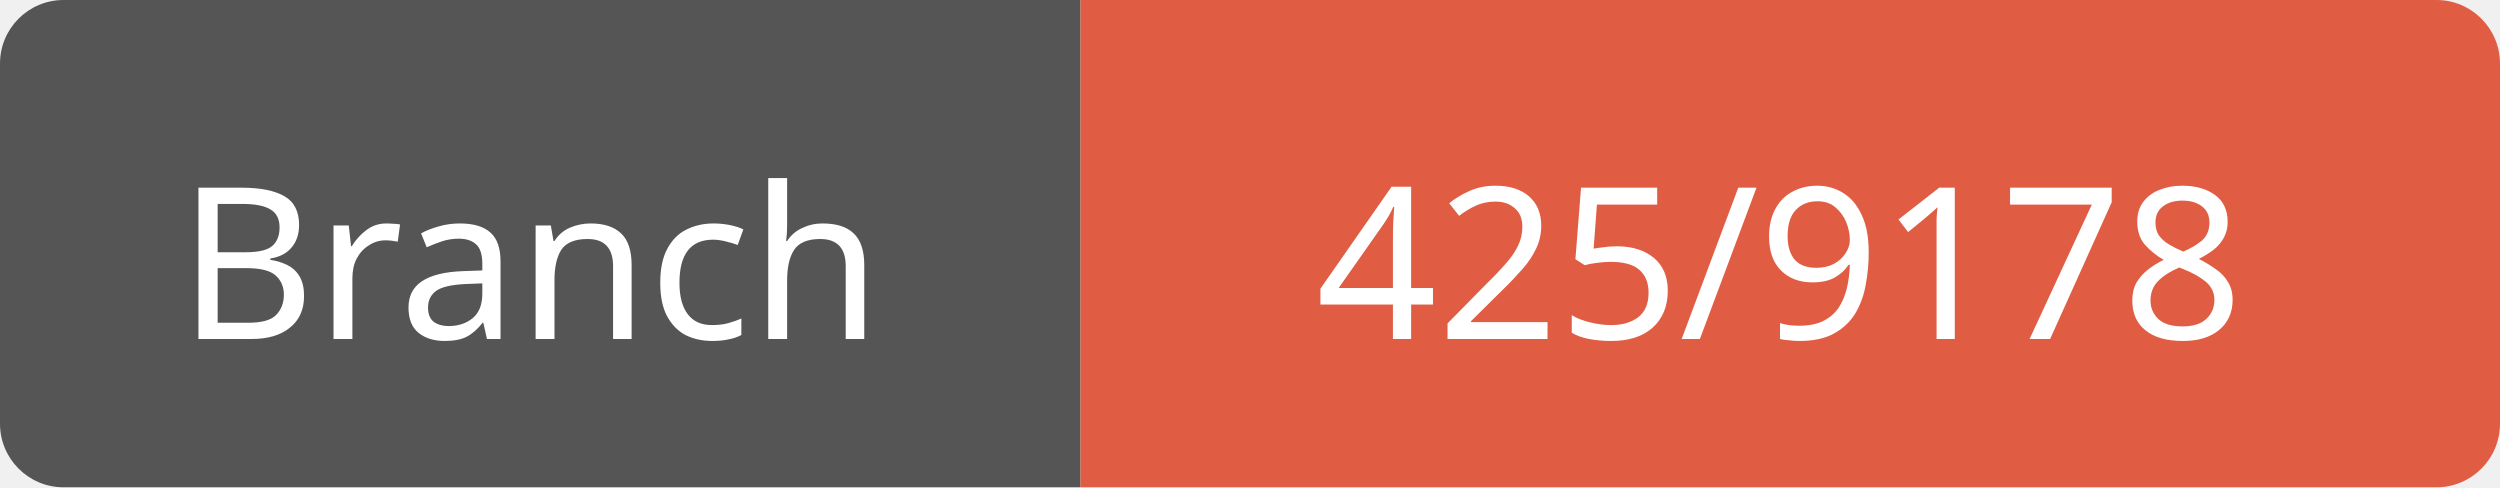
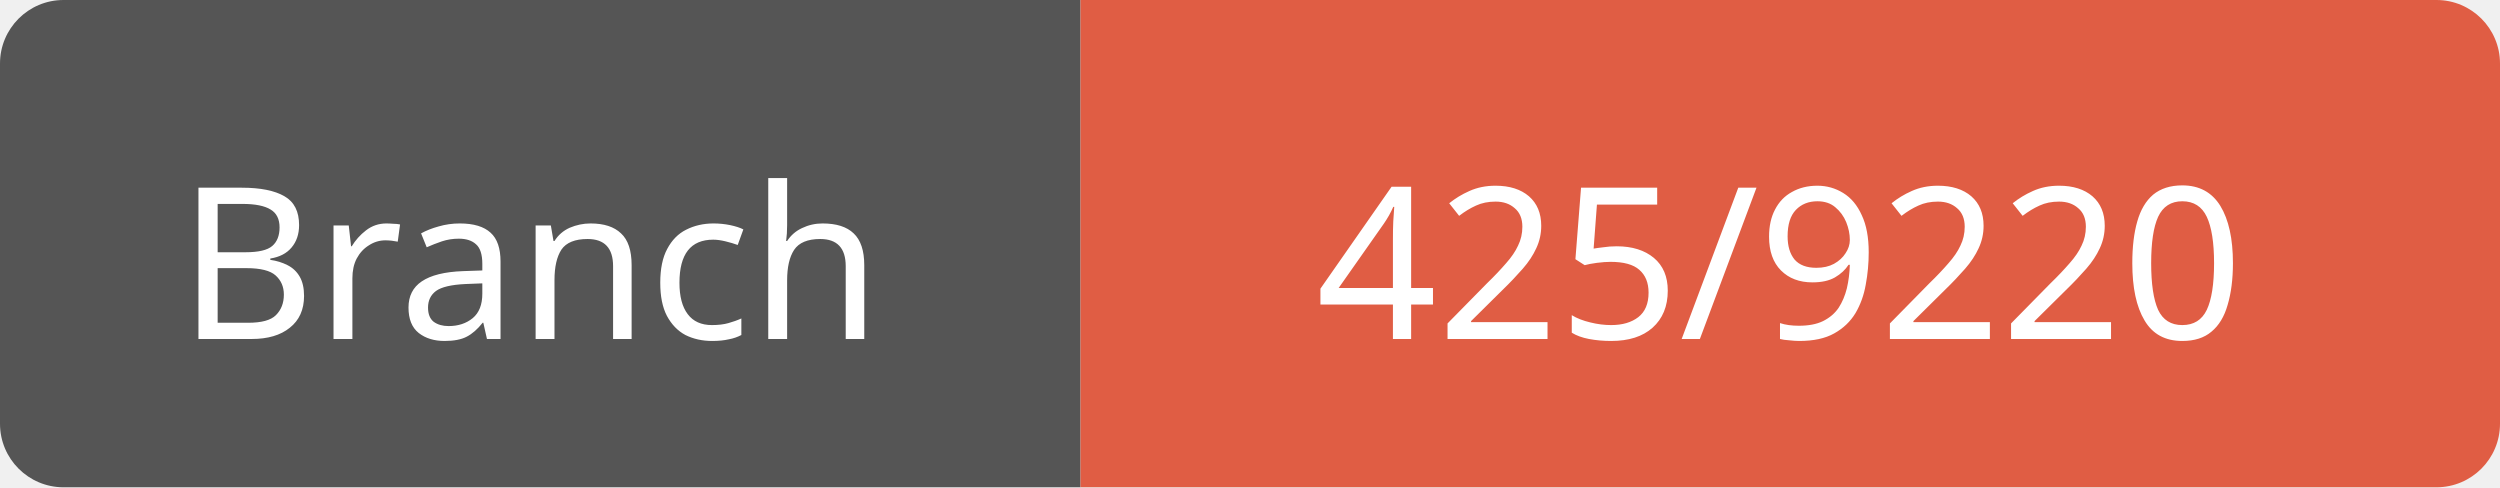
<svg xmlns="http://www.w3.org/2000/svg" width="118" height="23">
  <path d="M3,0 h45 h3 v23 h-3 h-45 a3,3 0 0 1 -3,-3 v-17 a3,3 0 0 1 3,-3 z" fill="#555" />
  <path d="M54,0 h61 a3,3 0 0 1 3,3 v17 a3,3 0 0 1 -3,3 h-61 h-3 v-23 h3 z" fill="#e05d44" />
  <text x="25" y="16" fill="#fff" font-family="Verdana" font-size="10" text-anchor="middle">Branch</text>
-   <text x="84" y="16" fill="#fff" font-family="Verdana" font-size="10" text-anchor="middle">425/9178</text>
+   <text x="84" y="16" fill="#fff" font-family="Verdana" font-size="10" text-anchor="middle">425/9220</text>
</svg>
